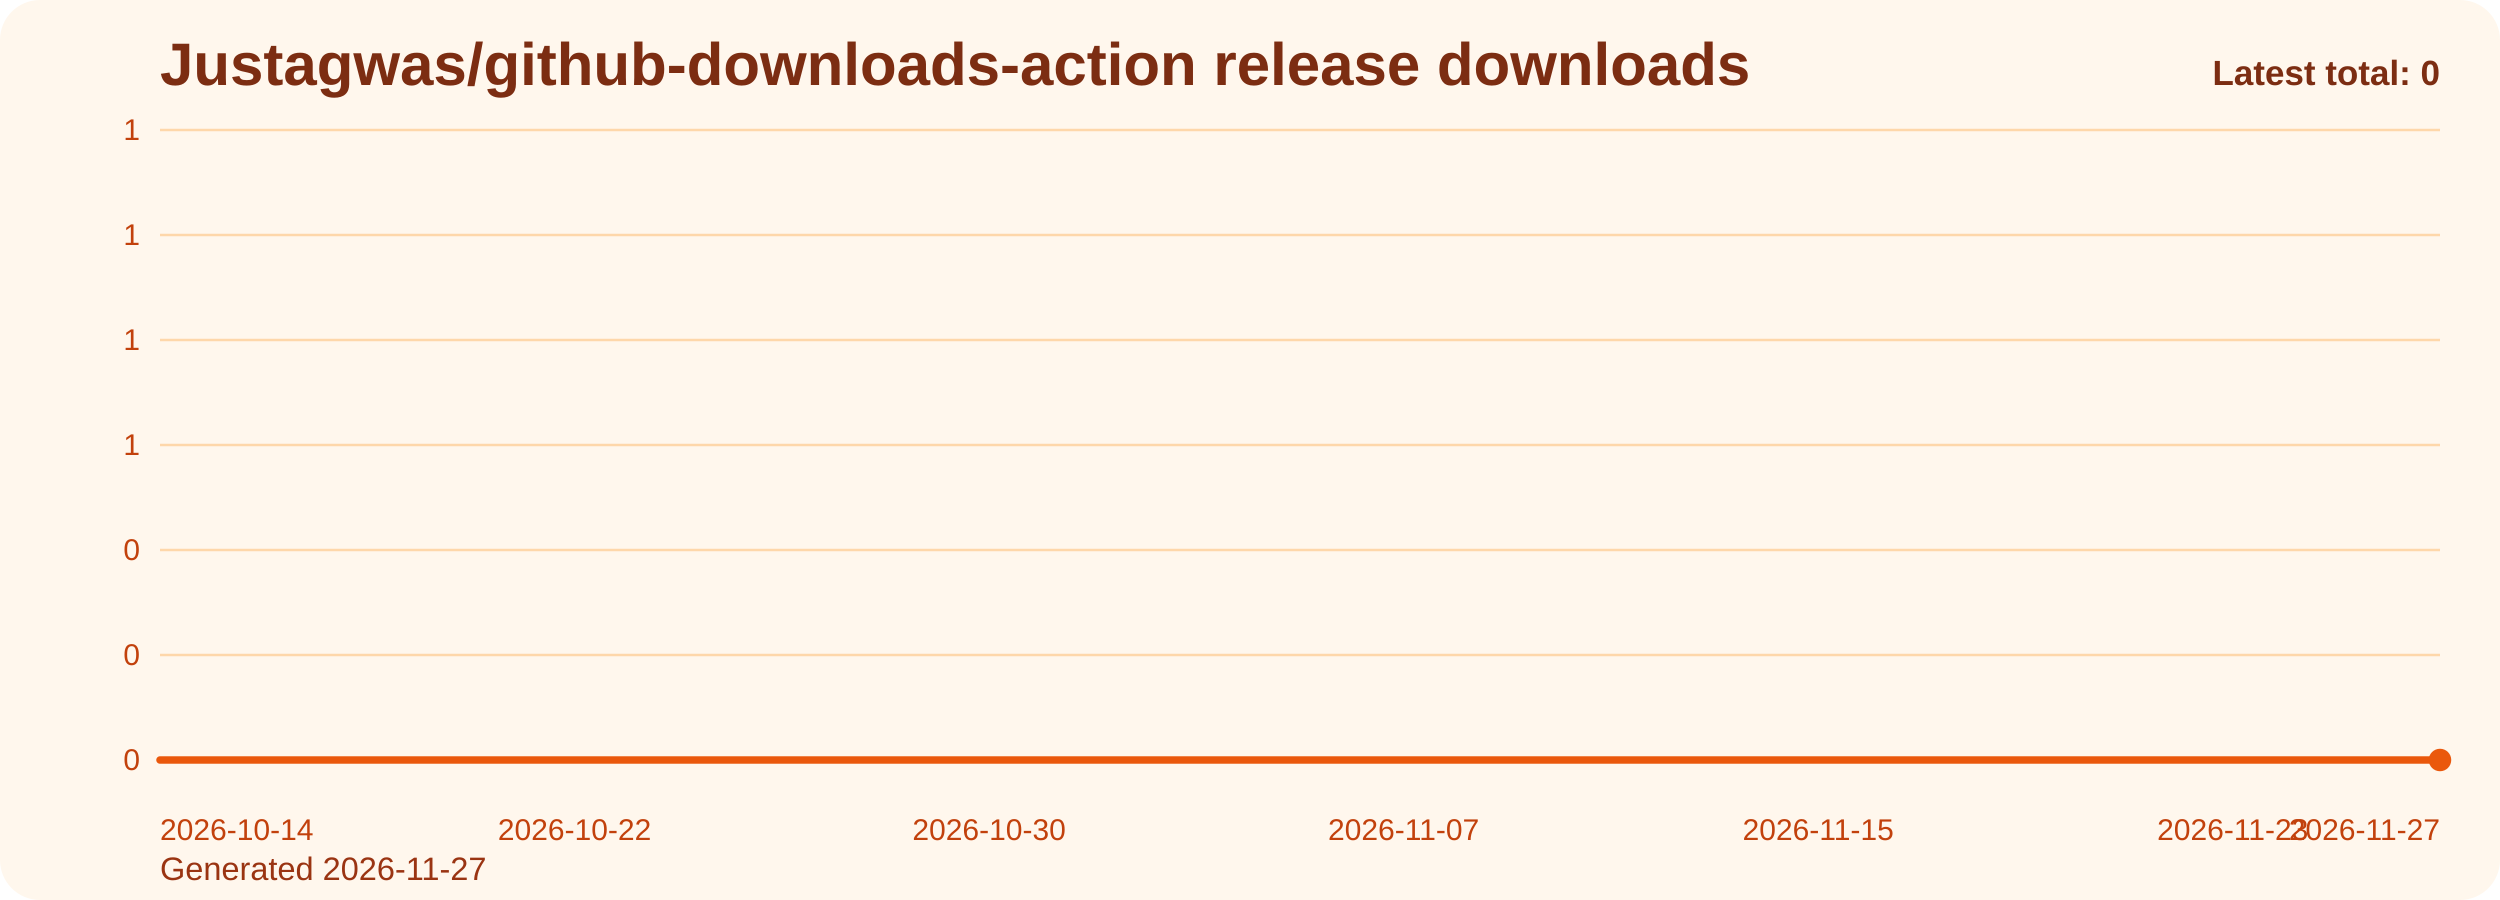
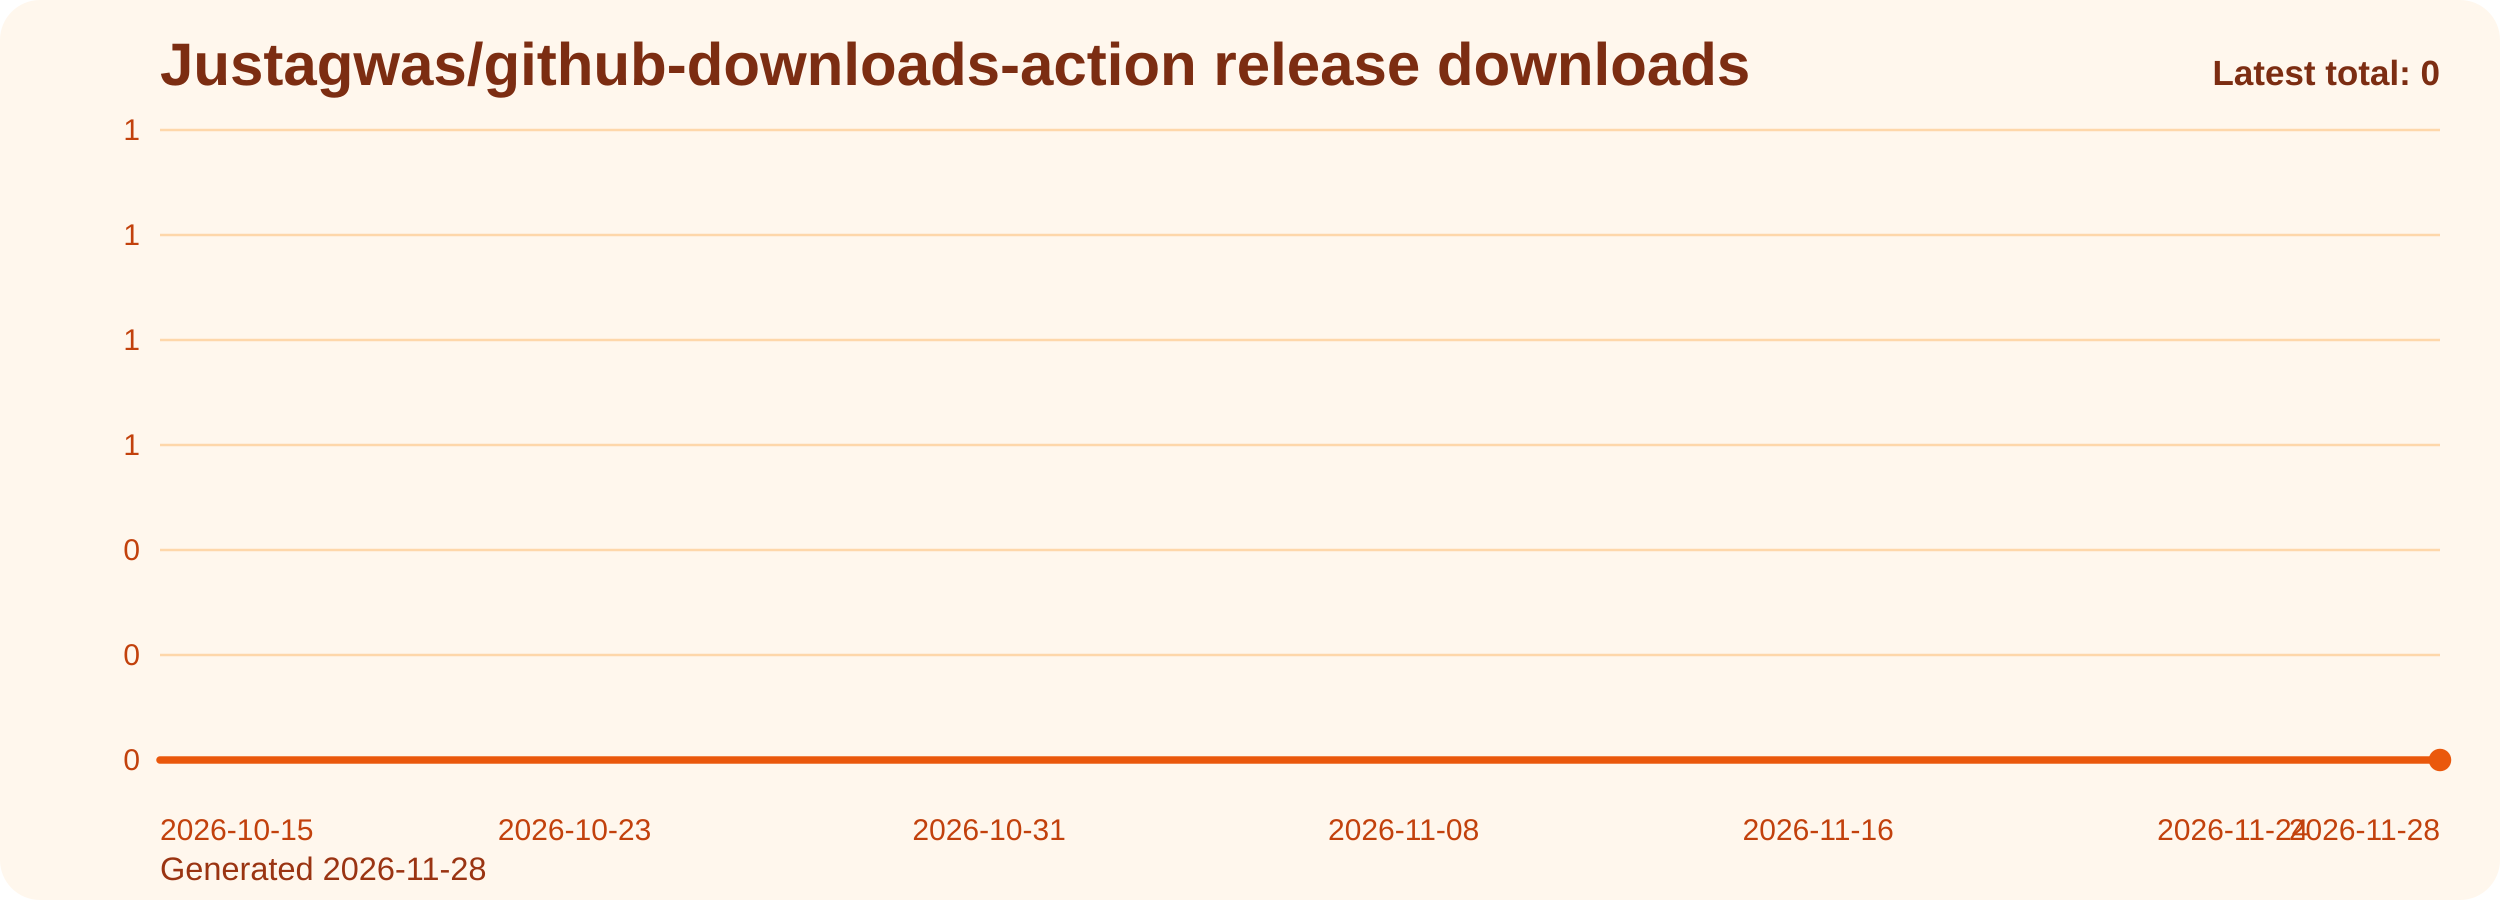
<svg xmlns="http://www.w3.org/2000/svg" viewBox="0 0 1000 360" role="img" aria-label="Justagwas/github-downloads-action release downloads chart">
  <defs>
    <linearGradient id="fill-total-trend-orange" x1="0" y1="0" x2="0" y2="1">
      <stop offset="0%" stop-color="#f97316" stop-opacity="0.32" />
      <stop offset="100%" stop-color="#f97316" stop-opacity="0.05" />
    </linearGradient>
    <style>
      .bg { fill: #fff7ed; }
      .title { font: 700 24px Arial, sans-serif; fill: #7c2d12; }
      .sub { font: 400 13px Arial, sans-serif; fill: #9a3412; }
      .grid { stroke: #fed7aa; stroke-width: 1; }
      .axis { font: 400 12px Arial, sans-serif; fill: #c2410c; }
      .line { fill: none; stroke: #ea580c; stroke-width: 3; stroke-linecap: round; stroke-linejoin: round; }
      .dot { fill: #ea580c; }
      .value { font: 600 11px Arial, sans-serif; fill: #9a3412; }
      .latest { font: 700 14px Arial, sans-serif; fill: #7c2d12; }
    </style>
  </defs>
  <rect class="bg" x="0" y="0" width="1000" height="360" rx="16" />
  <text class="title" x="64" y="34">Justagwas/github-downloads-action release downloads</text>
-   <text class="sub" x="64" y="352">Generated 2026-11-27</text>
+   <text class="sub" x="64" y="352">Generated 2026-11-28</text>
  <line x1="64" y1="52.00" x2="976" y2="52.00" class="grid" />
  <text x="56" y="56.00" text-anchor="end" class="axis">1</text>
  <line x1="64" y1="94.00" x2="976" y2="94.00" class="grid" />
  <text x="56" y="98.00" text-anchor="end" class="axis">1</text>
  <line x1="64" y1="136.00" x2="976" y2="136.00" class="grid" />
  <text x="56" y="140.00" text-anchor="end" class="axis">1</text>
  <line x1="64" y1="178.00" x2="976" y2="178.00" class="grid" />
  <text x="56" y="182.00" text-anchor="end" class="axis">1</text>
  <line x1="64" y1="220.00" x2="976" y2="220.00" class="grid" />
  <text x="56" y="224.00" text-anchor="end" class="axis">0</text>
  <line x1="64" y1="262.00" x2="976" y2="262.00" class="grid" />
  <text x="56" y="266.00" text-anchor="end" class="axis">0</text>
  <line x1="64" y1="304.00" x2="976" y2="304.00" class="grid" />
  <text x="56" y="308.00" text-anchor="end" class="axis">0</text>
  <path d="M 64.00 304 L 64.00 304.00 L 84.73 304.00 L 105.45 304.00 L 126.18 304.00 L 146.91 304.00 L 167.64 304.00 L 188.36 304.00 L 209.09 304.00 L 229.82 304.00 L 250.55 304.00 L 271.27 304.00 L 292.00 304.00 L 312.73 304.00 L 333.45 304.00 L 354.18 304.00 L 374.91 304.00 L 395.64 304.00 L 416.36 304.00 L 437.09 304.00 L 457.82 304.00 L 478.55 304.00 L 499.27 304.00 L 520.00 304.00 L 540.73 304.00 L 561.45 304.00 L 582.18 304.00 L 602.91 304.00 L 623.64 304.00 L 644.36 304.00 L 665.09 304.00 L 685.82 304.00 L 706.55 304.00 L 727.27 304.00 L 748.00 304.00 L 768.73 304.00 L 789.45 304.00 L 810.18 304.00 L 830.91 304.00 L 851.64 304.00 L 872.36 304.00 L 893.09 304.00 L 913.82 304.00 L 934.55 304.00 L 955.27 304.00 L 976.00 304.00 L 976.00 304 Z" fill="url(#fill-total-trend-orange)" />
  <polyline class="line" points="64.00,304.00 84.73,304.00 105.45,304.00 126.18,304.00 146.91,304.00 167.64,304.00 188.36,304.00 209.09,304.00 229.82,304.00 250.55,304.00 271.27,304.00 292.00,304.00 312.73,304.00 333.45,304.00 354.18,304.00 374.91,304.00 395.64,304.00 416.36,304.00 437.09,304.00 457.82,304.00 478.55,304.00 499.27,304.00 520.00,304.00 540.73,304.00 561.45,304.00 582.18,304.00 602.91,304.00 623.64,304.00 644.36,304.00 665.09,304.00 685.82,304.00 706.55,304.00 727.27,304.00 748.00,304.00 768.73,304.00 789.45,304.00 810.18,304.00 830.91,304.00 851.64,304.00 872.36,304.00 893.09,304.00 913.82,304.00 934.55,304.00 955.27,304.00 976.00,304.00" />
  <circle class="dot" cx="976.00" cy="304.00" r="4.5" />
-   <text class="axis" x="64.00" y="336" text-anchor="start">2026-10-14</text>
-   <text class="axis" x="229.82" y="336" text-anchor="middle">2026-10-22</text>
-   <text class="axis" x="395.64" y="336" text-anchor="middle">2026-10-30</text>
-   <text class="axis" x="561.45" y="336" text-anchor="middle">2026-11-07</text>
-   <text class="axis" x="727.27" y="336" text-anchor="middle">2026-11-15</text>
-   <text class="axis" x="893.09" y="336" text-anchor="middle">2026-11-23</text>
-   <text class="axis" x="976.00" y="336" text-anchor="end">2026-11-27</text>
+   <text class="axis" x="64.00" y="336" text-anchor="start">2026-10-15</text>
+   <text class="axis" x="229.82" y="336" text-anchor="middle">2026-10-23</text>
+   <text class="axis" x="395.64" y="336" text-anchor="middle">2026-10-31</text>
+   <text class="axis" x="561.45" y="336" text-anchor="middle">2026-11-08</text>
+   <text class="axis" x="727.27" y="336" text-anchor="middle">2026-11-16</text>
+   <text class="axis" x="893.09" y="336" text-anchor="middle">2026-11-24</text>
+   <text class="axis" x="976.00" y="336" text-anchor="end">2026-11-28</text>
  <text class="latest" x="976" y="34" text-anchor="end">Latest total: 0</text>
</svg>
